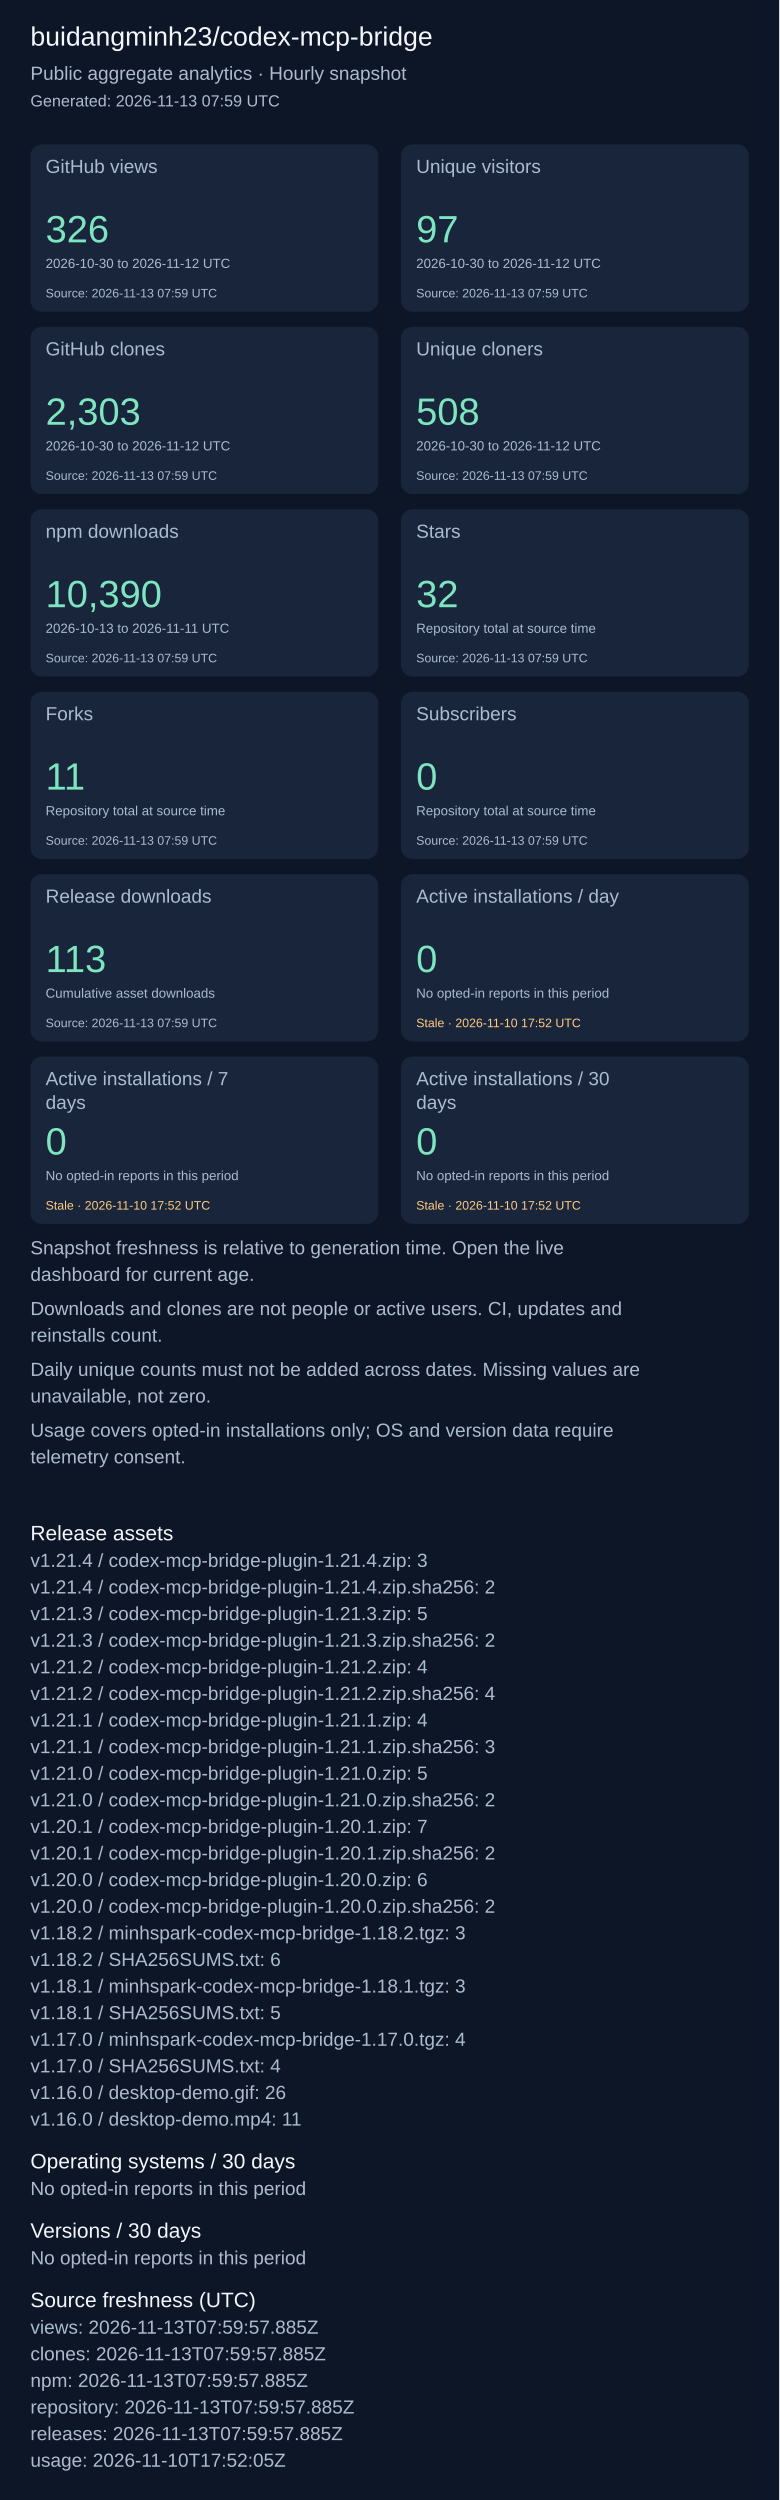
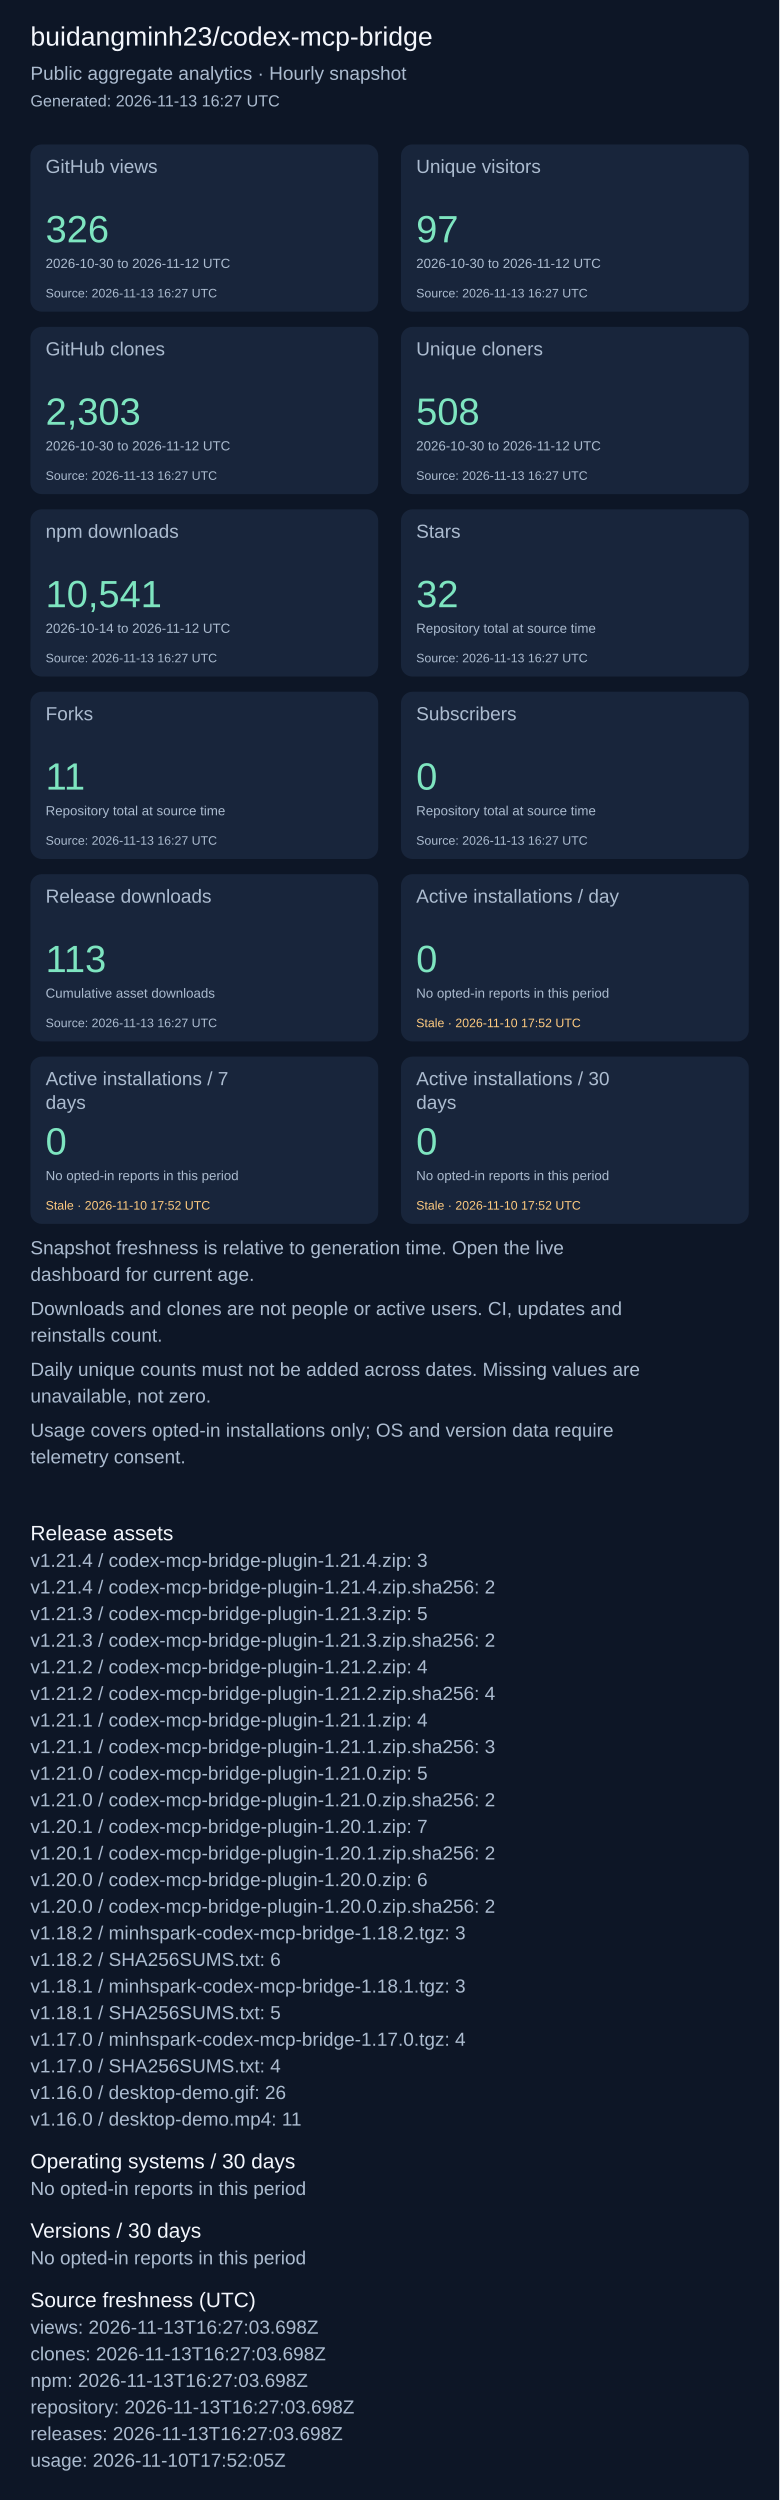
<svg xmlns="http://www.w3.org/2000/svg" width="820" height="2631" viewBox="0 0 820 2631" role="img" aria-label="Repository aggregate analytics">
  <rect width="100%" height="100%" fill="#0d1626" />
  <g font-family="Arial, sans-serif">
    <text x="32" y="48" font-size="28" fill="#f4f7fd">buidangminh23/codex-mcp-bridge</text>
    <text x="32" y="84" font-size="20" fill="#acbcd0">Public aggregate analytics · Hourly snapshot</text>
-     <text x="32" y="112" font-size="17" fill="#acbcd0">Generated: 2026-11-13 07:59 UTC</text>
+     <text x="32" y="112" font-size="17" fill="#acbcd0">Generated: 2026-11-13 16:27 UTC</text>
    <rect x="32" y="152" width="366" height="176" rx="12" fill="#18253b" />
    <text x="48" y="182" font-size="20" fill="#acbcd0">GitHub views</text>
    <text x="48" y="255" font-size="40" fill="#7ee5c0">326</text>
    <text x="48" y="282" font-size="14" fill="#acbcd0">2026-10-30 to 2026-11-12 UTC</text>
-     <text x="48" y="313" font-size="13" fill="#acbcd0">Source: 2026-11-13 07:59 UTC</text>
+     <text x="48" y="313" font-size="13" fill="#acbcd0">Source: 2026-11-13 16:27 UTC</text>
    <rect x="422" y="152" width="366" height="176" rx="12" fill="#18253b" />
    <text x="438" y="182" font-size="20" fill="#acbcd0">Unique visitors</text>
    <text x="438" y="255" font-size="40" fill="#7ee5c0">97</text>
    <text x="438" y="282" font-size="14" fill="#acbcd0">2026-10-30 to 2026-11-12 UTC</text>
-     <text x="438" y="313" font-size="13" fill="#acbcd0">Source: 2026-11-13 07:59 UTC</text>
+     <text x="438" y="313" font-size="13" fill="#acbcd0">Source: 2026-11-13 16:27 UTC</text>
    <rect x="32" y="344" width="366" height="176" rx="12" fill="#18253b" />
    <text x="48" y="374" font-size="20" fill="#acbcd0">GitHub clones</text>
    <text x="48" y="447" font-size="40" fill="#7ee5c0">2,303</text>
    <text x="48" y="474" font-size="14" fill="#acbcd0">2026-10-30 to 2026-11-12 UTC</text>
-     <text x="48" y="505" font-size="13" fill="#acbcd0">Source: 2026-11-13 07:59 UTC</text>
+     <text x="48" y="505" font-size="13" fill="#acbcd0">Source: 2026-11-13 16:27 UTC</text>
    <rect x="422" y="344" width="366" height="176" rx="12" fill="#18253b" />
    <text x="438" y="374" font-size="20" fill="#acbcd0">Unique cloners</text>
    <text x="438" y="447" font-size="40" fill="#7ee5c0">508</text>
    <text x="438" y="474" font-size="14" fill="#acbcd0">2026-10-30 to 2026-11-12 UTC</text>
-     <text x="438" y="505" font-size="13" fill="#acbcd0">Source: 2026-11-13 07:59 UTC</text>
+     <text x="438" y="505" font-size="13" fill="#acbcd0">Source: 2026-11-13 16:27 UTC</text>
    <rect x="32" y="536" width="366" height="176" rx="12" fill="#18253b" />
    <text x="48" y="566" font-size="20" fill="#acbcd0">npm downloads</text>
-     <text x="48" y="639" font-size="40" fill="#7ee5c0">10,390</text>
-     <text x="48" y="666" font-size="14" fill="#acbcd0">2026-10-13 to 2026-11-11 UTC</text>
-     <text x="48" y="697" font-size="13" fill="#acbcd0">Source: 2026-11-13 07:59 UTC</text>
+     <text x="48" y="639" font-size="40" fill="#7ee5c0">10,541</text>
+     <text x="48" y="666" font-size="14" fill="#acbcd0">2026-10-14 to 2026-11-12 UTC</text>
+     <text x="48" y="697" font-size="13" fill="#acbcd0">Source: 2026-11-13 16:27 UTC</text>
    <rect x="422" y="536" width="366" height="176" rx="12" fill="#18253b" />
    <text x="438" y="566" font-size="20" fill="#acbcd0">Stars</text>
    <text x="438" y="639" font-size="40" fill="#7ee5c0">32</text>
    <text x="438" y="666" font-size="14" fill="#acbcd0">Repository total at source time</text>
-     <text x="438" y="697" font-size="13" fill="#acbcd0">Source: 2026-11-13 07:59 UTC</text>
+     <text x="438" y="697" font-size="13" fill="#acbcd0">Source: 2026-11-13 16:27 UTC</text>
    <rect x="32" y="728" width="366" height="176" rx="12" fill="#18253b" />
    <text x="48" y="758" font-size="20" fill="#acbcd0">Forks</text>
    <text x="48" y="831" font-size="40" fill="#7ee5c0">11</text>
    <text x="48" y="858" font-size="14" fill="#acbcd0">Repository total at source time</text>
-     <text x="48" y="889" font-size="13" fill="#acbcd0">Source: 2026-11-13 07:59 UTC</text>
+     <text x="48" y="889" font-size="13" fill="#acbcd0">Source: 2026-11-13 16:27 UTC</text>
    <rect x="422" y="728" width="366" height="176" rx="12" fill="#18253b" />
    <text x="438" y="758" font-size="20" fill="#acbcd0">Subscribers</text>
    <text x="438" y="831" font-size="40" fill="#7ee5c0">0</text>
    <text x="438" y="858" font-size="14" fill="#acbcd0">Repository total at source time</text>
-     <text x="438" y="889" font-size="13" fill="#acbcd0">Source: 2026-11-13 07:59 UTC</text>
+     <text x="438" y="889" font-size="13" fill="#acbcd0">Source: 2026-11-13 16:27 UTC</text>
    <rect x="32" y="920" width="366" height="176" rx="12" fill="#18253b" />
    <text x="48" y="950" font-size="20" fill="#acbcd0">Release downloads</text>
    <text x="48" y="1023" font-size="40" fill="#7ee5c0">113</text>
    <text x="48" y="1050" font-size="14" fill="#acbcd0">Cumulative asset downloads</text>
-     <text x="48" y="1081" font-size="13" fill="#acbcd0">Source: 2026-11-13 07:59 UTC</text>
+     <text x="48" y="1081" font-size="13" fill="#acbcd0">Source: 2026-11-13 16:27 UTC</text>
    <rect x="422" y="920" width="366" height="176" rx="12" fill="#18253b" />
    <text x="438" y="950" font-size="20" fill="#acbcd0">Active installations / day</text>
    <text x="438" y="1023" font-size="40" fill="#7ee5c0">0</text>
    <text x="438" y="1050" font-size="14" fill="#acbcd0">No opted-in reports in this period</text>
    <text x="438" y="1081" font-size="13" fill="#ffcb80">Stale · 2026-11-10 17:52 UTC</text>
    <rect x="32" y="1112" width="366" height="176" rx="12" fill="#18253b" />
    <text x="48" y="1142" font-size="20" fill="#acbcd0">Active installations / 7</text>
    <text x="48" y="1167" font-size="20" fill="#acbcd0">days</text>
    <text x="48" y="1215" font-size="40" fill="#7ee5c0">0</text>
    <text x="48" y="1242" font-size="14" fill="#acbcd0">No opted-in reports in this period</text>
    <text x="48" y="1273" font-size="13" fill="#ffcb80">Stale · 2026-11-10 17:52 UTC</text>
    <rect x="422" y="1112" width="366" height="176" rx="12" fill="#18253b" />
    <text x="438" y="1142" font-size="20" fill="#acbcd0">Active installations / 30</text>
    <text x="438" y="1167" font-size="20" fill="#acbcd0">days</text>
    <text x="438" y="1215" font-size="40" fill="#7ee5c0">0</text>
    <text x="438" y="1242" font-size="14" fill="#acbcd0">No opted-in reports in this period</text>
    <text x="438" y="1273" font-size="13" fill="#ffcb80">Stale · 2026-11-10 17:52 UTC</text>
    <text x="32" y="1320" font-size="20" fill="#acbcd0">Snapshot freshness is relative to generation time. Open the live</text>
    <text x="32" y="1348" font-size="20" fill="#acbcd0">dashboard for current age.</text>
    <text x="32" y="1384" font-size="20" fill="#acbcd0">Downloads and clones are not people or active users. CI, updates and</text>
    <text x="32" y="1412" font-size="20" fill="#acbcd0">reinstalls count.</text>
    <text x="32" y="1448" font-size="20" fill="#acbcd0">Daily unique counts must not be added across dates. Missing values are</text>
    <text x="32" y="1476" font-size="20" fill="#acbcd0">unavailable, not zero.</text>
    <text x="32" y="1512" font-size="20" fill="#acbcd0">Usage covers opted-in installations only; OS and version data require</text>
    <text x="32" y="1540" font-size="20" fill="#acbcd0">telemetry consent.</text>
    <text x="32" y="1621" font-size="22" fill="#f4f7fd">Release assets</text>
    <text x="32" y="1649" font-size="20" fill="#acbcd0">v1.21.4 / codex-mcp-bridge-plugin-1.21.4.zip: 3</text>
    <text x="32" y="1677" font-size="20" fill="#acbcd0">v1.21.4 / codex-mcp-bridge-plugin-1.21.4.zip.sha256: 2</text>
    <text x="32" y="1705" font-size="20" fill="#acbcd0">v1.21.3 / codex-mcp-bridge-plugin-1.21.3.zip: 5</text>
    <text x="32" y="1733" font-size="20" fill="#acbcd0">v1.21.3 / codex-mcp-bridge-plugin-1.21.3.zip.sha256: 2</text>
    <text x="32" y="1761" font-size="20" fill="#acbcd0">v1.21.2 / codex-mcp-bridge-plugin-1.21.2.zip: 4</text>
    <text x="32" y="1789" font-size="20" fill="#acbcd0">v1.21.2 / codex-mcp-bridge-plugin-1.21.2.zip.sha256: 4</text>
    <text x="32" y="1817" font-size="20" fill="#acbcd0">v1.21.1 / codex-mcp-bridge-plugin-1.21.1.zip: 4</text>
    <text x="32" y="1845" font-size="20" fill="#acbcd0">v1.21.1 / codex-mcp-bridge-plugin-1.21.1.zip.sha256: 3</text>
    <text x="32" y="1873" font-size="20" fill="#acbcd0">v1.21.0 / codex-mcp-bridge-plugin-1.21.0.zip: 5</text>
    <text x="32" y="1901" font-size="20" fill="#acbcd0">v1.21.0 / codex-mcp-bridge-plugin-1.21.0.zip.sha256: 2</text>
    <text x="32" y="1929" font-size="20" fill="#acbcd0">v1.20.1 / codex-mcp-bridge-plugin-1.20.1.zip: 7</text>
    <text x="32" y="1957" font-size="20" fill="#acbcd0">v1.20.1 / codex-mcp-bridge-plugin-1.20.1.zip.sha256: 2</text>
    <text x="32" y="1985" font-size="20" fill="#acbcd0">v1.20.0 / codex-mcp-bridge-plugin-1.20.0.zip: 6</text>
    <text x="32" y="2013" font-size="20" fill="#acbcd0">v1.20.0 / codex-mcp-bridge-plugin-1.20.0.zip.sha256: 2</text>
    <text x="32" y="2041" font-size="20" fill="#acbcd0">v1.18.2 / minhspark-codex-mcp-bridge-1.18.2.tgz: 3</text>
    <text x="32" y="2069" font-size="20" fill="#acbcd0">v1.18.2 / SHA256SUMS.txt: 6</text>
    <text x="32" y="2097" font-size="20" fill="#acbcd0">v1.18.1 / minhspark-codex-mcp-bridge-1.18.1.tgz: 3</text>
    <text x="32" y="2125" font-size="20" fill="#acbcd0">v1.18.1 / SHA256SUMS.txt: 5</text>
    <text x="32" y="2153" font-size="20" fill="#acbcd0">v1.17.0 / minhspark-codex-mcp-bridge-1.17.0.tgz: 4</text>
    <text x="32" y="2181" font-size="20" fill="#acbcd0">v1.17.0 / SHA256SUMS.txt: 4</text>
    <text x="32" y="2209" font-size="20" fill="#acbcd0">v1.16.0 / desktop-demo.gif: 26</text>
    <text x="32" y="2237" font-size="20" fill="#acbcd0">v1.16.0 / desktop-demo.mp4: 11</text>
    <text x="32" y="2282" font-size="22" fill="#f4f7fd">Operating systems / 30 days</text>
    <text x="32" y="2310" font-size="20" fill="#acbcd0">No opted-in reports in this period</text>
    <text x="32" y="2355" font-size="22" fill="#f4f7fd">Versions / 30 days</text>
    <text x="32" y="2383" font-size="20" fill="#acbcd0">No opted-in reports in this period</text>
    <text x="32" y="2428" font-size="22" fill="#f4f7fd">Source freshness (UTC)</text>
-     <text x="32" y="2456" font-size="20" fill="#acbcd0">views: 2026-11-13T07:59:57.885Z</text>
-     <text x="32" y="2484" font-size="20" fill="#acbcd0">clones: 2026-11-13T07:59:57.885Z</text>
-     <text x="32" y="2512" font-size="20" fill="#acbcd0">npm: 2026-11-13T07:59:57.885Z</text>
-     <text x="32" y="2540" font-size="20" fill="#acbcd0">repository: 2026-11-13T07:59:57.885Z</text>
-     <text x="32" y="2568" font-size="20" fill="#acbcd0">releases: 2026-11-13T07:59:57.885Z</text>
+     <text x="32" y="2456" font-size="20" fill="#acbcd0">views: 2026-11-13T16:27:03.698Z</text>
+     <text x="32" y="2484" font-size="20" fill="#acbcd0">clones: 2026-11-13T16:27:03.698Z</text>
+     <text x="32" y="2512" font-size="20" fill="#acbcd0">npm: 2026-11-13T16:27:03.698Z</text>
+     <text x="32" y="2540" font-size="20" fill="#acbcd0">repository: 2026-11-13T16:27:03.698Z</text>
+     <text x="32" y="2568" font-size="20" fill="#acbcd0">releases: 2026-11-13T16:27:03.698Z</text>
    <text x="32" y="2596" font-size="20" fill="#acbcd0">usage: 2026-11-10T17:52:05Z</text>
  </g>
</svg>
